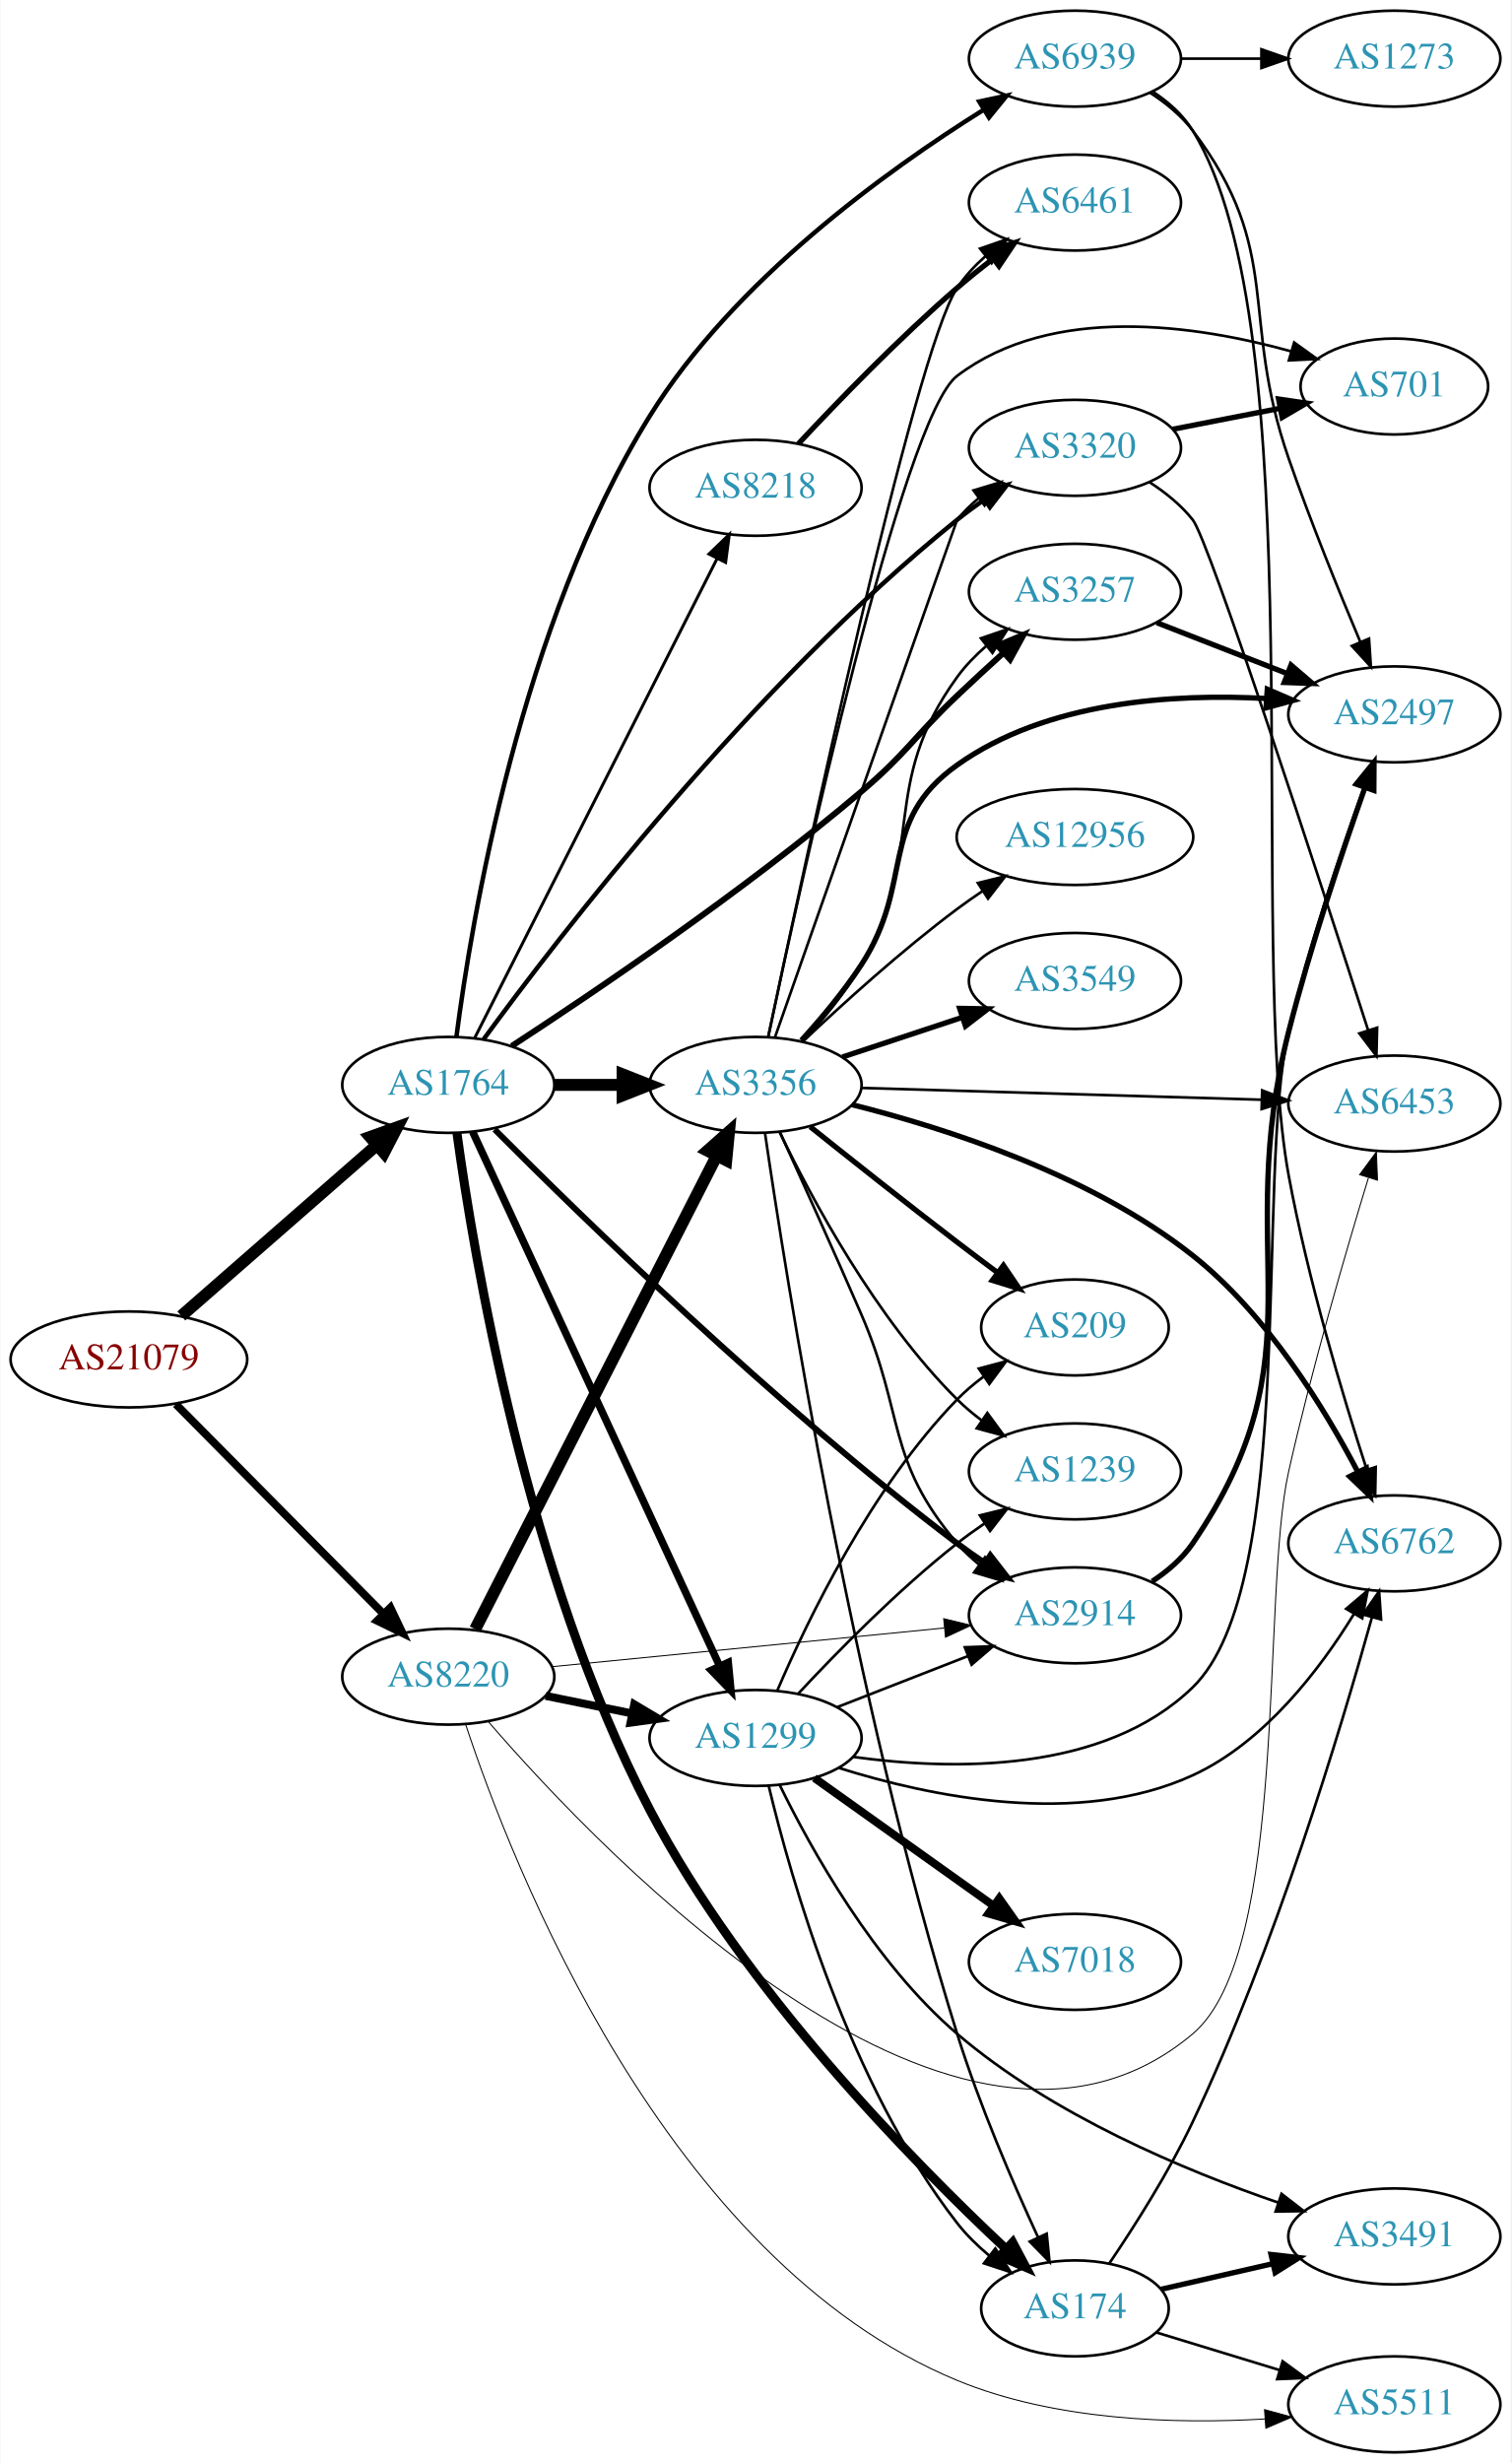
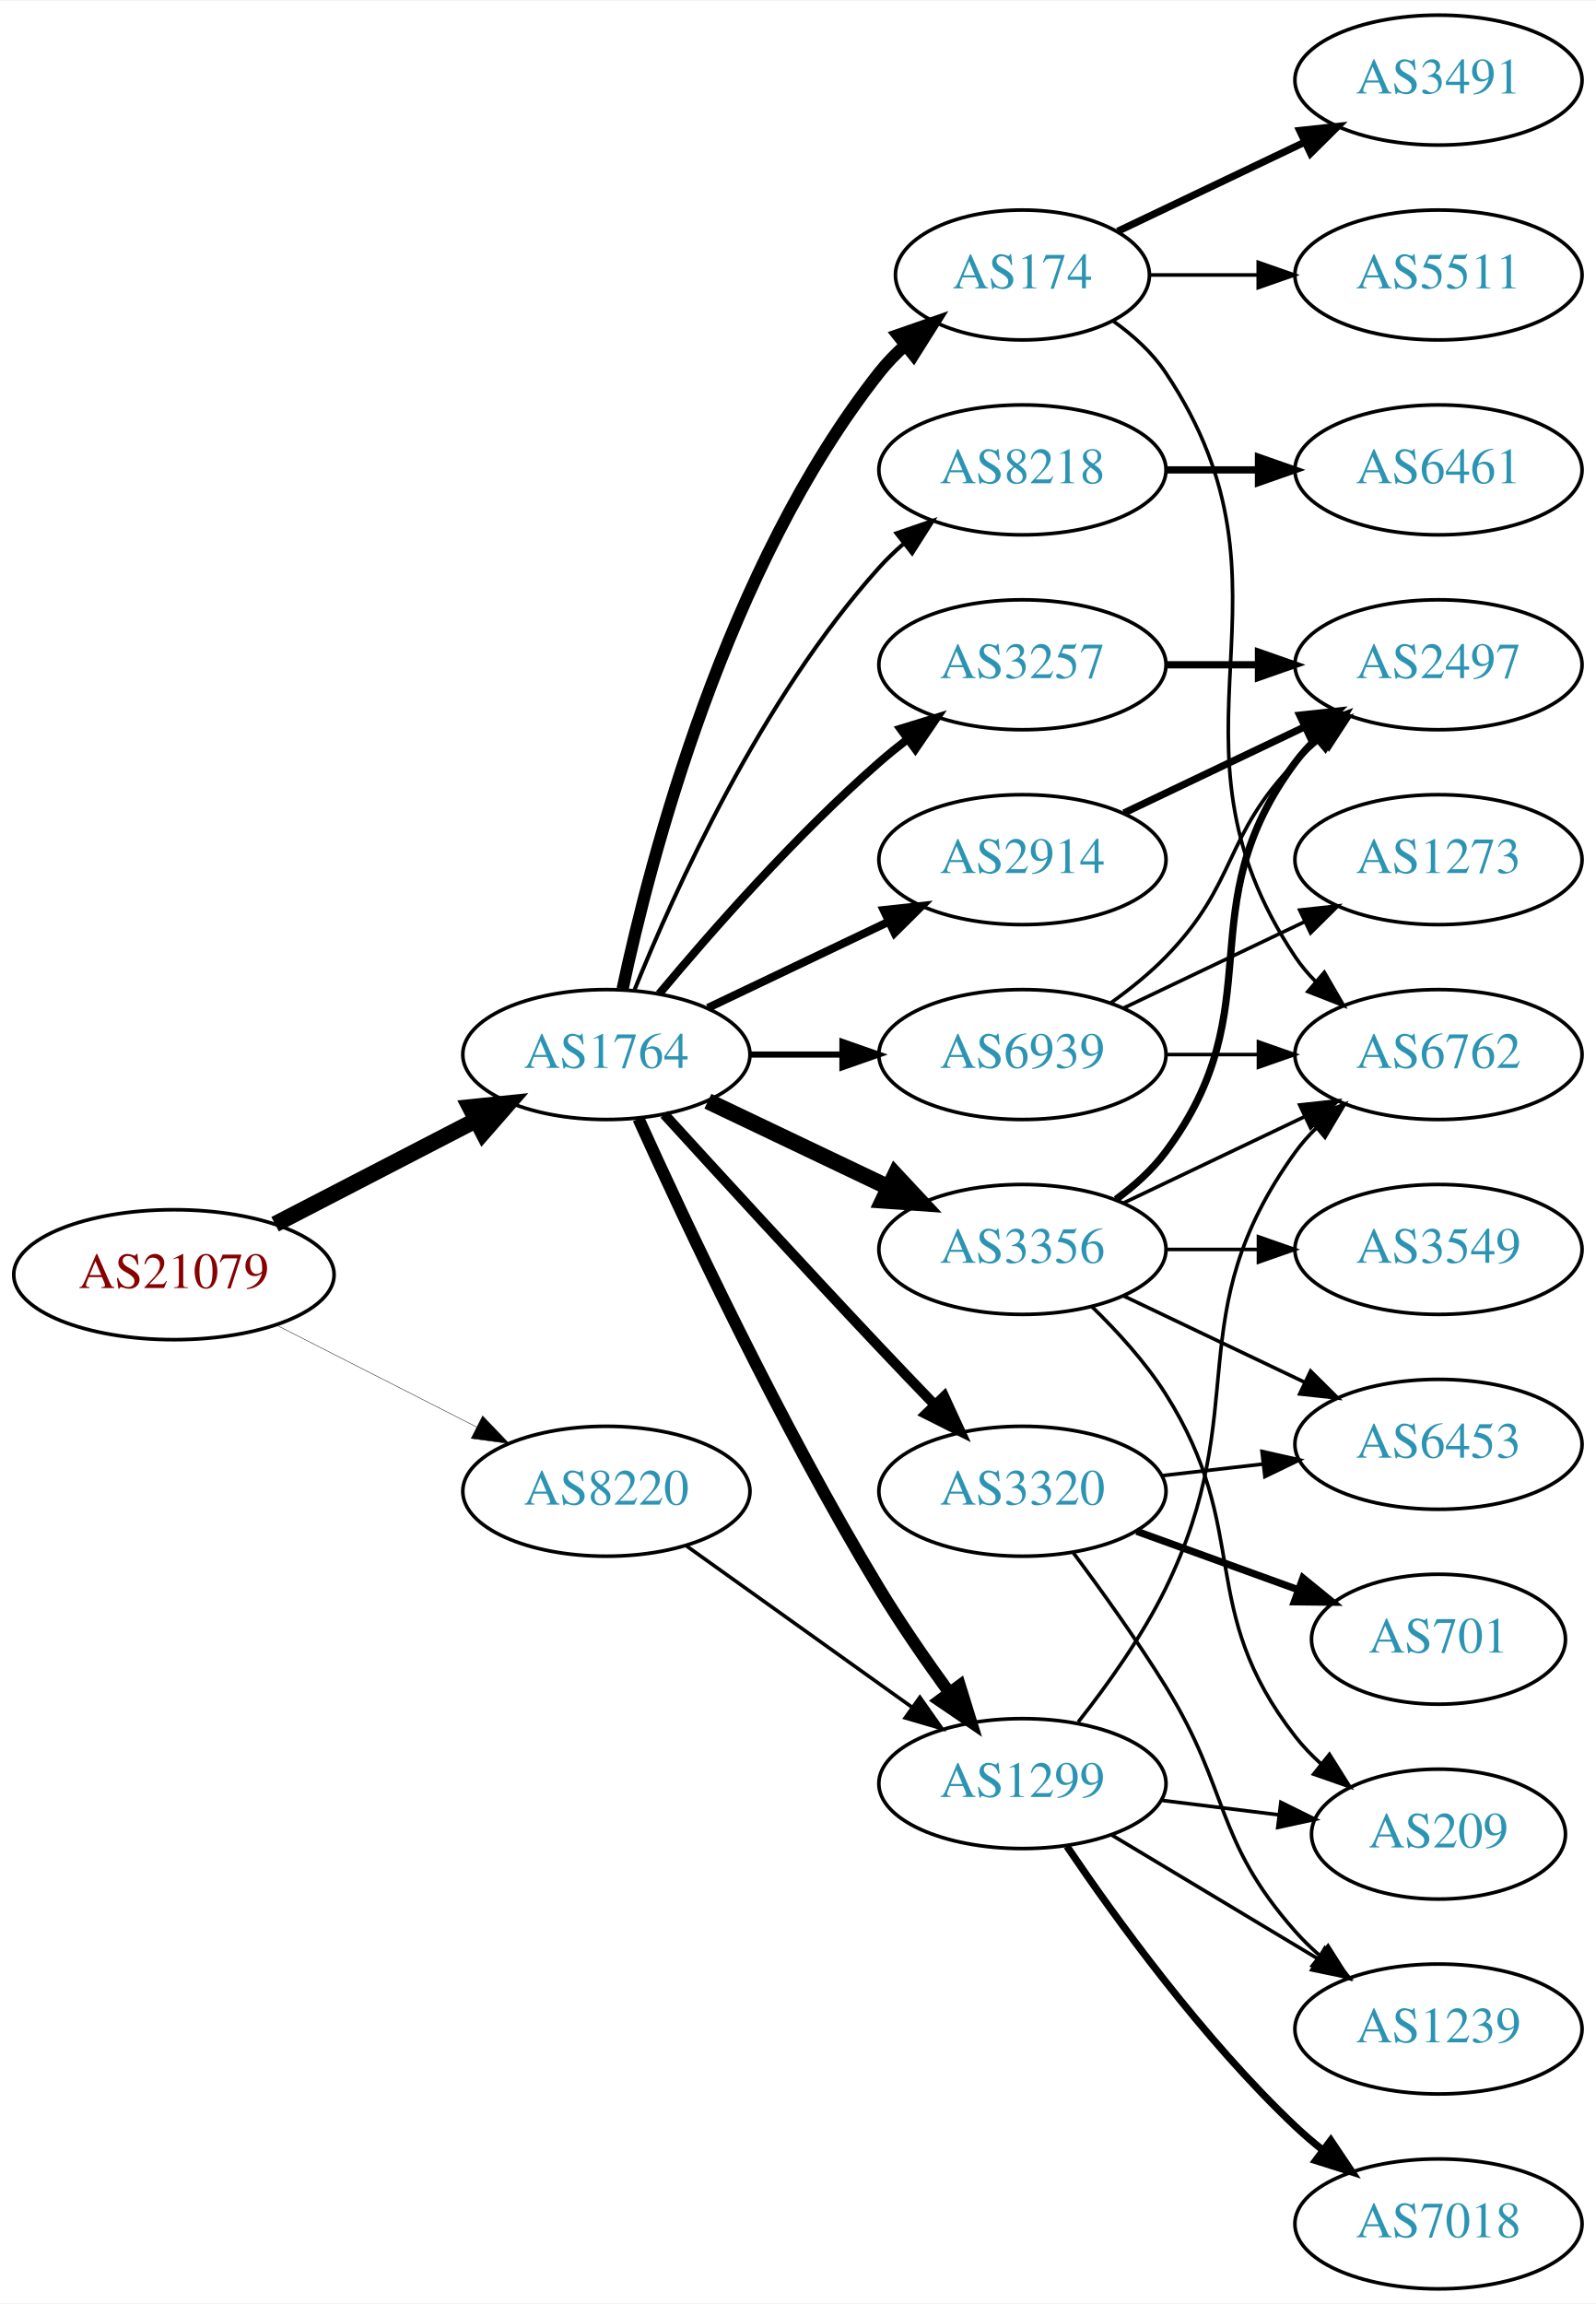
- <svg xmlns="http://www.w3.org/2000/svg" xmlns:xlink="http://www.w3.org/1999/xlink" width="567pt" height="924pt" viewBox="0.00 0.00 566.66 924.00">
-   <g id="graph0" class="graph" transform="scale(1 1) rotate(0) translate(4 920)">
-     <polygon fill="white" stroke="none" points="-4,4 -4,-920 562.663,-920 562.663,4 -4,4" />
+ <svg xmlns="http://www.w3.org/2000/svg" xmlns:xlink="http://www.w3.org/1999/xlink" width="442pt" height="638pt" viewBox="0.00 0.00 442.27 638.00">
+   <g id="graph0" class="graph" transform="scale(1 1) rotate(0) translate(4 634)">
+     <polygon fill="white" stroke="none" points="-4,4 -4,-634 438.271,-634 438.271,4 -4,4" />
    <g id="node1" class="node">
      <g id="a_node1">
        <a xlink:href="/asn/21079" xlink:title="AS21079 ~ Vienna, AT [AT]">
-           <ellipse fill="#ffffff" stroke="black" cx="44.196" cy="-410" rx="44.393" ry="18" />
-           <text text-anchor="middle" x="44.196" y="-406.3" font-family="Times,serif" font-size="14.00" fill="#880000">AS21079</text>
+           <ellipse fill="#ffffff" stroke="black" cx="44.196" cy="-281" rx="44.393" ry="18" />
+           <text text-anchor="middle" x="44.196" y="-277.3" font-family="Times,serif" font-size="14.00" fill="#880000">AS21079</text>
        </a>
      </g>
    </g>
    <g id="node2" class="node">
      <g id="a_node2">
        <a xlink:href="/asn/1764" xlink:title="AS1764 ~ NEXTLAYER-AS [AT]">
-           <ellipse fill="#ffffff" stroke="black" cx="164.039" cy="-513" rx="39.794" ry="18" />
-           <text text-anchor="middle" x="164.039" y="-509.3" font-family="Times,serif" font-size="14.00" fill="#2c94b3">AS1764</text>
+           <ellipse fill="#ffffff" stroke="black" cx="164.039" cy="-342" rx="39.794" ry="18" />
+           <text text-anchor="middle" x="164.039" y="-338.3" font-family="Times,serif" font-size="14.00" fill="#2c94b3">AS1764</text>
        </a>
      </g>
    </g>
    <g id="edge1" class="edge">
-       <path fill="none" stroke="black" stroke-width="4.5" d="M63.869,-426.321C83.636,-443.599 114.982,-470.996 137.134,-490.358" />
-       <polygon fill="black" stroke="black" stroke-width="4.5" points="134.72,-493.478 144.841,-497.094 139.903,-487.548 134.72,-493.478" />
+       <path fill="none" stroke="black" stroke-width="4.5" d="M72.231,-294.995C88.781,-303.561 110.133,-314.614 127.974,-323.849" />
+       <polygon fill="black" stroke="black" stroke-width="4.5" points="126.248,-327.39 136.939,-328.49 129.869,-320.396 126.248,-327.39" />
    </g>
    <g id="node3" class="node">
      <g id="a_node3">
        <a xlink:href="/asn/8220" xlink:title="AS8220 ~ COLT [GB]">
-           <ellipse fill="#ffffff" stroke="black" cx="164.039" cy="-291" rx="39.794" ry="18" />
-           <text text-anchor="middle" x="164.039" y="-287.3" font-family="Times,serif" font-size="14.00" fill="#2c94b3">AS8220</text>
+           <ellipse fill="#ffffff" stroke="black" cx="164.039" cy="-221" rx="39.794" ry="18" />
+           <text text-anchor="middle" x="164.039" y="-217.3" font-family="Times,serif" font-size="14.00" fill="#2c94b3">AS8220</text>
        </a>
      </g>
    </g>
    <g id="edge2" class="edge">
-       <path fill="none" stroke="black" stroke-width="2.957" d="M61.83,-393.203C82.122,-372.711 116.558,-337.938 139.547,-314.722" />
-       <polygon fill="black" stroke="black" stroke-width="2.957" points="142.318,-316.898 146.867,-307.33 137.344,-311.973 142.318,-316.898" />
+       <path fill="none" stroke="black" stroke-width="0.118" d="M72.528,-267.084C89.087,-258.653 110.372,-247.815 128.141,-238.768" />
+       <polygon fill="black" stroke="black" stroke-width="0.118" points="129.745,-241.879 137.068,-234.223 126.569,-235.641 129.745,-241.879" />
    </g>
    <g id="node4" class="node">
      <g id="a_node4">
        <a xlink:href="/asn/3257" xlink:title="AS3257 ~ GTT [DE]">
-           <ellipse fill="#ffffff" stroke="black" cx="399.174" cy="-698" rx="39.794" ry="18" />
-           <text text-anchor="middle" x="399.174" y="-694.3" font-family="Times,serif" font-size="14.00" fill="#2c94b3">AS3257</text>
+           <ellipse fill="#ffffff" stroke="black" cx="279.332" cy="-450" rx="39.794" ry="18" />
+           <text text-anchor="middle" x="279.332" y="-446.3" font-family="Times,serif" font-size="14.00" fill="#2c94b3">AS3257</text>
        </a>
      </g>
    </g>
    <g id="edge3" class="edge">
-       <path fill="none" stroke="black" stroke-width="2.25" d="M187.82,-527.564C218.65,-547.65 274.87,-585.628 318.978,-623 336.242,-637.627 338.575,-643.413 354.978,-659 360.517,-664.263 366.553,-669.82 372.309,-675.038" />
-       <polygon fill="black" stroke="black" stroke-width="2.25" points="370.138,-677.794 379.912,-681.884 374.822,-672.592 370.138,-677.794" />
+       <path fill="none" stroke="black" stroke-width="2.25" d="M178.669,-358.817C192.951,-375.929 216.498,-402.745 239.685,-423 242.151,-425.154 244.789,-427.294 247.487,-429.372" />
+       <polygon fill="black" stroke="black" stroke-width="2.25" points="245.512,-432.264 255.641,-435.37 249.66,-426.625 245.512,-432.264" />
    </g>
    <g id="node5" class="node">
      <g id="a_node5">
-         <a xlink:href="/asn/2914" xlink:title="AS2914 ~ NTT America, Inc. [US]">
-           <ellipse fill="#ffffff" stroke="black" cx="399.174" cy="-314" rx="39.794" ry="18" />
-           <text text-anchor="middle" x="399.174" y="-310.3" font-family="Times,serif" font-size="14.00" fill="#2c94b3">AS2914</text>
+         <a xlink:href="/asn/3356" xlink:title="AS3356 ~ Level 3 Parent, LLC [US]">
+           <ellipse fill="#ffffff" stroke="black" cx="279.332" cy="-288" rx="39.794" ry="18" />
+           <text text-anchor="middle" x="279.332" y="-284.3" font-family="Times,serif" font-size="14.00" fill="#2c94b3">AS3356</text>
        </a>
      </g>
    </g>
    <g id="edge4" class="edge">
-       <path fill="none" stroke="black" stroke-width="2.25" d="M181.442,-496.283C213.31,-464.243 286.484,-392.773 354.978,-341 358.312,-338.48 361.886,-335.971 365.499,-333.554" />
-       <polygon fill="black" stroke="black" stroke-width="2.25" points="367.406,-336.489 373.904,-328.12 363.606,-330.61 367.406,-336.489" />
+       <path fill="none" stroke="black" stroke-width="4.5" d="M192.175,-329.066C207.169,-321.919 225.99,-312.948 242.213,-305.215" />
+       <polygon fill="black" stroke="black" stroke-width="4.5" points="244.084,-308.686 251.417,-300.829 240.695,-301.577 244.084,-308.686" />
    </g>
    <g id="node6" class="node">
      <g id="a_node6">
-         <a xlink:href="/asn/3356" xlink:title="AS3356 ~ Level 3 Parent, LLC [US]">
-           <ellipse fill="#ffffff" stroke="black" cx="279.332" cy="-513" rx="39.794" ry="18" />
-           <text text-anchor="middle" x="279.332" y="-509.3" font-family="Times,serif" font-size="14.00" fill="#2c94b3">AS3356</text>
+         <a xlink:href="/asn/1299" xlink:title="AS1299 ~ Telia Carrier [EU]">
+           <ellipse fill="#ffffff" stroke="black" cx="279.332" cy="-140" rx="39.794" ry="18" />
+           <text text-anchor="middle" x="279.332" y="-136.3" font-family="Times,serif" font-size="14.00" fill="#2c94b3">AS1299</text>
        </a>
      </g>
    </g>
    <g id="edge5" class="edge">
-       <path fill="none" stroke="black" stroke-width="4.5" d="M203.711,-513C211.914,-513 220.678,-513 229.21,-513" />
-       <polygon fill="black" stroke="black" stroke-width="4.5" points="229.449,-516.938 239.449,-513 229.449,-509.063 229.449,-516.938" />
+       <path fill="none" stroke="black" stroke-width="3.375" d="M172.926,-324.215C185.703,-295.94 212.273,-239.303 239.685,-194 245.565,-184.283 252.642,-174.048 259.125,-165.132" />
+       <polygon fill="black" stroke="black" stroke-width="3.375" points="261.971,-167.171 265.1,-157.049 256.341,-163.01 261.971,-167.171" />
    </g>
    <g id="node7" class="node">
      <g id="a_node7">
-         <a xlink:href="/asn/1299" xlink:title="AS1299 ~ Telia Carrier [EU]">
-           <ellipse fill="#ffffff" stroke="black" cx="279.332" cy="-268" rx="39.794" ry="18" />
-           <text text-anchor="middle" x="279.332" y="-264.3" font-family="Times,serif" font-size="14.00" fill="#2c94b3">AS1299</text>
+         <a xlink:href="/asn/3320" xlink:title="AS3320 ~ DTAG [DE]">
+           <ellipse fill="#ffffff" stroke="black" cx="279.332" cy="-221" rx="39.794" ry="18" />
+           <text text-anchor="middle" x="279.332" y="-217.3" font-family="Times,serif" font-size="14.00" fill="#2c94b3">AS3320</text>
        </a>
      </g>
    </g>
    <g id="edge6" class="edge">
-       <path fill="none" stroke="black" stroke-width="2.812" d="M173.186,-495.38C192.736,-453.104 242.41,-345.682 265.796,-295.11" />
-       <polygon fill="black" stroke="black" stroke-width="2.812" points="269.085,-296.335 270.105,-285.789 262.731,-293.397 269.085,-296.335" />
+       <path fill="none" stroke="black" stroke-width="2.812" d="M180.08,-325.45C195.076,-309.005 218.817,-283.115 239.685,-261 244.583,-255.809 249.874,-250.282 254.923,-245.045" />
+       <polygon fill="black" stroke="black" stroke-width="2.812" points="257.636,-247.274 262.072,-237.653 252.604,-242.407 257.636,-247.274" />
    </g>
    <g id="node8" class="node">
      <g id="a_node8">
-         <a xlink:href="/asn/3320" xlink:title="AS3320 ~ DTAG [DE]">
-           <ellipse fill="#ffffff" stroke="black" cx="399.174" cy="-752" rx="39.794" ry="18" />
-           <text text-anchor="middle" x="399.174" y="-748.3" font-family="Times,serif" font-size="14.00" fill="#2c94b3">AS3320</text>
+         <a xlink:href="/asn/2914" xlink:title="AS2914 ~ NTT America, Inc. [US]">
+           <ellipse fill="#ffffff" stroke="black" cx="279.332" cy="-396" rx="39.794" ry="18" />
+           <text text-anchor="middle" x="279.332" y="-392.3" font-family="Times,serif" font-size="14.00" fill="#2c94b3">AS2914</text>
        </a>
      </g>
    </g>
    <g id="edge7" class="edge">
-       <path fill="none" stroke="black" stroke-width="1.688" d="M177.277,-530.098C205.367,-568.49 277.992,-663.022 354.978,-725 358.233,-727.62 361.758,-730.193 365.342,-732.647" />
-       <polygon fill="black" stroke="black" stroke-width="1.688" points="363.43,-735.578 373.715,-738.122 367.261,-729.72 363.43,-735.578" />
+       <path fill="none" stroke="black" stroke-width="2.25" d="M192.175,-354.934C207.169,-362.081 225.99,-371.052 242.213,-378.785" />
+       <polygon fill="black" stroke="black" stroke-width="2.25" points="240.884,-382.028 251.417,-383.171 243.895,-375.709 240.884,-382.028" />
    </g>
    <g id="node9" class="node">
      <g id="a_node9">
-         <a xlink:href="/asn/8218" xlink:title="AS8218 ~ legacy Neotelecoms [FR]">
-           <ellipse fill="#ffffff" stroke="black" cx="279.332" cy="-737" rx="39.794" ry="18" />
-           <text text-anchor="middle" x="279.332" y="-733.3" font-family="Times,serif" font-size="14.00" fill="#2c94b3">AS8218</text>
+         <a xlink:href="/asn/174" xlink:title="AS174 ~ Cogent Communications [US]">
+           <ellipse fill="#ffffff" stroke="black" cx="279.332" cy="-558" rx="35.194" ry="18" />
+           <text text-anchor="middle" x="279.332" y="-554.3" font-family="Times,serif" font-size="14.00" fill="#2c94b3">AS174</text>
        </a>
      </g>
    </g>
    <g id="edge8" class="edge">
-       <path fill="none" stroke="black" stroke-width="1.125" d="M173.929,-530.577C193.701,-569.67 241.417,-664.013 264.866,-710.377" />
-       <polygon fill="black" stroke="black" stroke-width="1.125" points="261.846,-712.161 269.483,-719.505 268.093,-709.001 261.846,-712.161" />
+       <path fill="none" stroke="black" stroke-width="3.375" d="M168.529,-360.16C176.16,-396.03 197.152,-477.155 239.685,-531 241.765,-533.633 244.17,-536.116 246.743,-538.428" />
+       <polygon fill="black" stroke="black" stroke-width="3.375" points="244.799,-541.354 254.806,-544.835 249.154,-535.873 244.799,-541.354" />
    </g>
    <g id="node10" class="node">
      <g id="a_node10">
-         <a xlink:href="/asn/174" xlink:title="AS174 ~ Cogent Communications [US]">
-           <ellipse fill="#ffffff" stroke="black" cx="399.174" cy="-54" rx="35.194" ry="18" />
-           <text text-anchor="middle" x="399.174" y="-50.3" font-family="Times,serif" font-size="14.00" fill="#2c94b3">AS174</text>
+         <a xlink:href="/asn/8218" xlink:title="AS8218 ~ legacy Neotelecoms [FR]">
+           <ellipse fill="#ffffff" stroke="black" cx="279.332" cy="-504" rx="39.794" ry="18" />
+           <text text-anchor="middle" x="279.332" y="-500.3" font-family="Times,serif" font-size="14.00" fill="#2c94b3">AS8218</text>
        </a>
      </g>
    </g>
    <g id="edge9" class="edge">
-       <path fill="none" stroke="black" stroke-width="3.375" d="M167.296,-494.848C173.475,-449.683 193.386,-329.518 239.685,-241 274.984,-173.512 338.386,-108.994 373.346,-76.275" />
-       <polygon fill="black" stroke="black" stroke-width="3.375" points="375.803,-78.77 380.766,-69.41 371.049,-73.632 375.803,-78.77" />
+       <path fill="none" stroke="black" stroke-width="1.125" d="M171.786,-359.787C182.837,-387.243 206.891,-440.578 239.685,-477 241.688,-479.224 243.906,-481.363 246.239,-483.397" />
+       <polygon fill="black" stroke="black" stroke-width="1.125" points="244.437,-486.433 254.458,-489.873 248.769,-480.935 244.437,-486.433" />
    </g>
    <g id="node11" class="node">
      <g id="a_node11">
        <a xlink:href="/asn/6939" xlink:title="AS6939 ~ Hurricane Electric LLC [US]">
-           <ellipse fill="#ffffff" stroke="black" cx="399.174" cy="-898" rx="39.794" ry="18" />
-           <text text-anchor="middle" x="399.174" y="-894.3" font-family="Times,serif" font-size="14.00" fill="#2c94b3">AS6939</text>
+           <ellipse fill="#ffffff" stroke="black" cx="279.332" cy="-342" rx="39.794" ry="18" />
+           <text text-anchor="middle" x="279.332" y="-338.3" font-family="Times,serif" font-size="14.00" fill="#2c94b3">AS6939</text>
        </a>
      </g>
    </g>
    <g id="edge10" class="edge">
-       <path fill="none" stroke="black" stroke-width="1.688" d="M167.091,-531.059C172.673,-574.262 191.105,-685.799 239.685,-764 271.236,-814.788 328.475,-856.036 364.844,-878.773" />
-       <polygon fill="black" stroke="black" stroke-width="1.688" points="363.257,-881.905 373.612,-884.149 366.916,-875.938 363.257,-881.905" />
-     </g>
-     <g id="edge42" class="edge">
-       <path fill="none" stroke="black" stroke-width="0.375" d="M203.015,-294.747C243.15,-298.706 306.553,-304.961 350.136,-309.261" />
-       <polygon fill="black" stroke="black" stroke-width="0.375" points="349.919,-312.756 360.214,-310.255 350.606,-305.79 349.919,-312.756" />
-     </g>
-     <g id="edge41" class="edge">
-       <path fill="none" stroke="black" stroke-width="4.5" d="M174.118,-308.792C193.972,-347.695 241.336,-440.507 264.751,-486.389" />
-       <polygon fill="black" stroke="black" stroke-width="4.5" points="261.313,-488.314 269.366,-495.432 268.327,-484.734 261.313,-488.314" />
-     </g>
-     <g id="edge40" class="edge">
-       <path fill="none" stroke="black" stroke-width="3" d="M200.574,-283.786C210.803,-281.709 222.104,-279.415 232.846,-277.234" />
-       <polygon fill="black" stroke="black" stroke-width="3" points="233.818,-280.608 242.922,-275.189 232.425,-273.748 233.818,-280.608" />
+       <path fill="none" stroke="black" stroke-width="1.688" d="M203.711,-342C211.914,-342 220.678,-342 229.21,-342" />
+       <polygon fill="black" stroke="black" stroke-width="1.688" points="229.449,-345.5 239.449,-342 229.449,-338.5 229.449,-345.5" />
+     </g>
+     <g id="edge29" class="edge">
+       <path fill="none" stroke="black" d="M186.083,-205.954C203.697,-193.361 229.036,-175.245 248.701,-161.184" />
+       <polygon fill="black" stroke="black" points="250.917,-163.903 257.016,-155.24 246.845,-158.209 250.917,-163.903" />
+     </g>
+     <g id="node12" class="node">
+       <g id="a_node12">
+         <a xlink:href="/asn/2497" xlink:title="AS2497 ~ Internet Initiative Japan Inc. [JP]">
+           <ellipse fill="#ffffff" stroke="black" cx="394.625" cy="-450" rx="39.794" ry="18" />
+           <text text-anchor="middle" x="394.625" y="-446.3" font-family="Times,serif" font-size="14.00" fill="#2c94b3">AS2497</text>
+         </a>
+       </g>
+     </g>
+     <g id="edge21" class="edge">
+       <path fill="none" stroke="black" stroke-width="2" d="M319.004,-450C327.207,-450 335.971,-450 344.503,-450" />
+       <polygon fill="black" stroke="black" stroke-width="2" points="344.742,-453.5 354.742,-450 344.742,-446.5 344.742,-453.5" />
+     </g>
+     <g id="edge11" class="edge">
+       <path fill="none" stroke="black" stroke-width="2" d="M305.262,-301.882C310.338,-305.611 315.256,-310.016 318.978,-315 349.249,-355.542 324.707,-382.458 354.978,-423 356.723,-425.336 358.73,-427.545 360.893,-429.617" />
+       <polygon fill="black" stroke="black" stroke-width="2" points="358.771,-432.405 368.694,-436.118 363.253,-427.027 358.771,-432.405" />
    </g>
    <g id="node13" class="node">
      <g id="a_node13">
+         <a xlink:href="/asn/6762" xlink:title="AS6762 ~ TELECOM ITALIA SPARKLE S.p.A. [IT]">
+           <ellipse fill="#ffffff" stroke="black" cx="394.625" cy="-342" rx="39.794" ry="18" />
+           <text text-anchor="middle" x="394.625" y="-338.3" font-family="Times,serif" font-size="14.00" fill="#2c94b3">AS6762</text>
+         </a>
+       </g>
+     </g>
+     <g id="edge12" class="edge">
+       <path fill="none" stroke="black" d="M307.468,-300.934C322.462,-308.081 341.283,-317.052 357.506,-324.785" />
+       <polygon fill="black" stroke="black" points="356.177,-328.028 366.71,-329.171 359.188,-321.709 356.177,-328.028" />
+     </g>
+     <g id="node14" class="node">
+       <g id="a_node14">
        <a xlink:href="/asn/6453" xlink:title="AS6453 ~ TATA COMMUNICATIONS (AMERICA) INC [US]">
-           <ellipse fill="#ffffff" stroke="black" cx="519.017" cy="-506" rx="39.794" ry="18" />
-           <text text-anchor="middle" x="519.017" y="-502.3" font-family="Times,serif" font-size="14.00" fill="#2c94b3">AS6453</text>
-         </a>
-       </g>
-     </g>
-     <g id="edge44" class="edge">
-       <path fill="none" stroke="black" stroke-width="0.375" d="M179.178,-273.987C222.623,-223.691 356.477,-83.677 443.37,-157 479.723,-187.676 468.942,-321.591 479.37,-368 488.028,-406.53 500.806,-450.331 509.267,-478.055" />
-       <polygon fill="black" stroke="black" stroke-width="0.375" points="505.994,-479.321 512.281,-487.849 512.685,-477.262 505.994,-479.321" />
+           <ellipse fill="#ffffff" stroke="black" cx="394.625" cy="-234" rx="39.794" ry="18" />
+           <text text-anchor="middle" x="394.625" y="-230.3" font-family="Times,serif" font-size="14.00" fill="#2c94b3">AS6453</text>
+         </a>
+       </g>
+     </g>
+     <g id="edge13" class="edge">
+       <path fill="none" stroke="black" d="M307.468,-275.066C322.462,-267.919 341.283,-258.948 357.506,-251.215" />
+       <polygon fill="black" stroke="black" points="359.188,-254.291 366.71,-246.829 356.177,-247.972 359.188,-254.291" />
+     </g>
+     <g id="node15" class="node">
+       <g id="a_node15">
+         <a xlink:href="/asn/3549" xlink:title="AS3549 ~ Level 3 Parent, LLC [US]">
+           <ellipse fill="#ffffff" stroke="black" cx="394.625" cy="-288" rx="39.794" ry="18" />
+           <text text-anchor="middle" x="394.625" y="-284.3" font-family="Times,serif" font-size="14.00" fill="#2c94b3">AS3549</text>
+         </a>
+       </g>
+     </g>
+     <g id="edge14" class="edge">
+       <path fill="none" stroke="black" d="M319.004,-288C327.207,-288 335.971,-288 344.503,-288" />
+       <polygon fill="black" stroke="black" points="344.742,-291.5 354.742,-288 344.742,-284.5 344.742,-291.5" />
+     </g>
+     <g id="node16" class="node">
+       <g id="a_node16">
+         <a xlink:href="/asn/209" xlink:title="AS209 ~ CenturyLink Communications, LLC [US]">
+           <ellipse fill="#ffffff" stroke="black" cx="394.625" cy="-126" rx="35.194" ry="18" />
+           <text text-anchor="middle" x="394.625" y="-122.3" font-family="Times,serif" font-size="14.00" fill="#2c94b3">AS209</text>
+         </a>
+       </g>
+     </g>
+     <g id="edge15" class="edge">
+       <path fill="none" stroke="black" d="M298.546,-272.181C305.642,-265.302 313.393,-256.807 318.978,-248 343.161,-209.87 327.237,-188.625 354.978,-153 357.04,-150.352 359.432,-147.86 361.997,-145.542" />
+       <polygon fill="black" stroke="black" points="364.409,-148.095 370.048,-139.125 360.046,-142.621 364.409,-148.095" />
+     </g>
+     <g id="edge18" class="edge">
+       <path fill="none" stroke="black" d="M294.789,-157.059C302.829,-167.246 312.491,-180.746 318.978,-194 343.644,-244.395 322.146,-269.502 354.978,-315 356.684,-317.364 358.664,-319.594 360.808,-321.68" />
+       <polygon fill="black" stroke="black" points="358.666,-324.451 368.573,-328.207 363.171,-319.093 358.666,-324.451" />
+     </g>
+     <g id="edge19" class="edge">
+       <path fill="none" stroke="black" d="M317.742,-135.377C328.194,-134.085 339.638,-132.671 350.397,-131.342" />
+       <polygon fill="black" stroke="black" points="350.952,-134.8 360.447,-130.1 350.094,-127.853 350.952,-134.8" />
+     </g>
+     <g id="node17" class="node">
+       <g id="a_node17">
+         <a xlink:href="/asn/1239" xlink:title="AS1239 ~ Sprint [US]">
+           <ellipse fill="#ffffff" stroke="black" cx="394.625" cy="-72" rx="39.794" ry="18" />
+           <text text-anchor="middle" x="394.625" y="-68.3" font-family="Times,serif" font-size="14.00" fill="#2c94b3">AS1239</text>
+         </a>
+       </g>
+     </g>
+     <g id="edge16" class="edge">
+       <path fill="none" stroke="black" d="M304.082,-125.745C320.698,-115.771 343.094,-102.329 361.331,-91.383" />
+       <polygon fill="black" stroke="black" points="363.133,-94.384 369.906,-86.236 359.531,-88.382 363.133,-94.384" />
+     </g>
+     <g id="node18" class="node">
+       <g id="a_node18">
+         <a xlink:href="/asn/7018" xlink:title="AS7018 ~ AT&amp;T Services, Inc. [US]">
+           <ellipse fill="#ffffff" stroke="black" cx="394.625" cy="-18" rx="39.794" ry="18" />
+           <text text-anchor="middle" x="394.625" y="-14.3" font-family="Times,serif" font-size="14.00" fill="#2c94b3">AS7018</text>
+         </a>
+       </g>
+     </g>
+     <g id="edge17" class="edge">
+       <path fill="none" stroke="black" stroke-width="2" d="M291.651,-122.622C305.225,-102.556 329.371,-69.208 354.978,-45 357.357,-42.751 359.936,-40.545 362.595,-38.425" />
+       <polygon fill="black" stroke="black" stroke-width="2" points="364.785,-41.157 370.688,-32.36 360.587,-35.556 364.785,-41.157" />
+     </g>
+     <g id="edge24" class="edge">
+       <path fill="none" stroke="black" d="M318.057,-225.329C327.038,-226.359 336.737,-227.472 346.094,-228.546" />
+       <polygon fill="black" stroke="black" points="345.731,-232.027 356.064,-229.69 346.529,-225.073 345.731,-232.027" />
+     </g>
+     <g id="edge22" class="edge">
+       <path fill="none" stroke="black" d="M293.472,-203.895C301.25,-193.471 311.093,-179.745 318.978,-167 336.969,-137.919 332.328,-124.62 354.978,-99 356.96,-96.758 359.164,-94.606 361.487,-92.563" />
+       <polygon fill="black" stroke="black" points="364.02,-95.022 369.688,-86.071 359.675,-89.534 364.02,-95.022" />
+     </g>
+     <g id="node19" class="node">
+       <g id="a_node19">
+         <a xlink:href="/asn/701" xlink:title="AS701 ~ UUNET [US]">
+           <ellipse fill="#ffffff" stroke="black" cx="394.625" cy="-180" rx="35.194" ry="18" />
+           <text text-anchor="middle" x="394.625" y="-176.3" font-family="Times,serif" font-size="14.00" fill="#2c94b3">AS701</text>
+         </a>
+       </g>
+     </g>
+     <g id="edge23" class="edge">
+       <path fill="none" stroke="black" stroke-width="2" d="M310.99,-209.905C324.727,-204.933 341.068,-199.02 355.577,-193.769" />
+       <polygon fill="black" stroke="black" stroke-width="2" points="357.062,-196.954 365.275,-190.26 354.68,-190.372 357.062,-196.954" />
+     </g>
+     <g id="edge20" class="edge">
+       <path fill="none" stroke="black" stroke-width="2" d="M307.468,-408.934C322.462,-416.081 341.283,-425.052 357.506,-432.785" />
+       <polygon fill="black" stroke="black" stroke-width="2" points="356.177,-436.028 366.71,-437.171 359.188,-429.709 356.177,-436.028" />
+     </g>
+     <g id="edge27" class="edge">
+       <path fill="none" stroke="black" d="M304.449,-545.266C309.938,-541.352 315.245,-536.577 318.978,-531 360.003,-469.706 313.954,-430.294 354.978,-369 356.6,-366.577 358.519,-364.305 360.621,-362.19" />
+       <polygon fill="black" stroke="black" points="362.988,-364.771 368.306,-355.607 358.434,-359.454 362.988,-364.771" />
+     </g>
+     <g id="node21" class="node">
+       <g id="a_node21">
+         <a xlink:href="/asn/3491" xlink:title="AS3491 ~ PCCW Global, Inc. [US]">
+           <ellipse fill="#ffffff" stroke="black" cx="394.625" cy="-612" rx="39.794" ry="18" />
+           <text text-anchor="middle" x="394.625" y="-608.3" font-family="Times,serif" font-size="14.00" fill="#2c94b3">AS3491</text>
+         </a>
+       </g>
+     </g>
+     <g id="edge26" class="edge">
+       <path fill="none" stroke="black" stroke-width="2" d="M305.757,-570.119C321.059,-577.413 340.783,-586.814 357.665,-594.86" />
+       <polygon fill="black" stroke="black" stroke-width="2" points="356.172,-598.026 366.705,-599.169 359.184,-591.707 356.172,-598.026" />
+     </g>
+     <g id="node22" class="node">
+       <g id="a_node22">
+         <a xlink:href="/asn/5511" xlink:title="AS5511 ~ Orange S.A. [FR]">
+           <ellipse fill="#ffffff" stroke="black" cx="394.625" cy="-558" rx="39.794" ry="18" />
+           <text text-anchor="middle" x="394.625" y="-554.3" font-family="Times,serif" font-size="14.00" fill="#2c94b3">AS5511</text>
+         </a>
+       </g>
+     </g>
+     <g id="edge28" class="edge">
+       <path fill="none" stroke="black" d="M314.631,-558C324.008,-558 334.358,-558 344.393,-558" />
+       <polygon fill="black" stroke="black" points="344.681,-561.5 354.681,-558 344.681,-554.5 344.681,-561.5" />
+     </g>
+     <g id="node20" class="node">
+       <g id="a_node20">
+         <a xlink:href="/asn/6461" xlink:title="AS6461 ~ Zayo Bandwidth [US]">
+           <ellipse fill="#ffffff" stroke="black" cx="394.625" cy="-504" rx="39.794" ry="18" />
+           <text text-anchor="middle" x="394.625" y="-500.3" font-family="Times,serif" font-size="14.00" fill="#2c94b3">AS6461</text>
+         </a>
+       </g>
+     </g>
+     <g id="edge25" class="edge">
+       <path fill="none" stroke="black" stroke-width="2" d="M319.004,-504C327.207,-504 335.971,-504 344.503,-504" />
+       <polygon fill="black" stroke="black" stroke-width="2" points="344.742,-507.5 354.742,-504 344.742,-500.5 344.742,-507.5" />
+     </g>
+     <g id="edge31" class="edge">
+       <path fill="none" stroke="black" d="M303.926,-356.389C309.182,-360.148 314.513,-364.437 318.978,-369 339.151,-389.617 334.806,-402.383 354.978,-423 357.071,-425.139 359.354,-427.218 361.731,-429.21" />
+       <polygon fill="black" stroke="black" points="359.974,-432.275 370.031,-435.611 364.249,-426.732 359.974,-432.275" />
+     </g>
+     <g id="edge32" class="edge">
+       <path fill="none" stroke="black" d="M319.004,-342C327.207,-342 335.971,-342 344.503,-342" />
+       <polygon fill="black" stroke="black" points="344.742,-345.5 354.742,-342 344.742,-338.5 344.742,-345.5" />
    </g>
    <g id="node23" class="node">
      <g id="a_node23">
-         <a xlink:href="/asn/5511" xlink:title="AS5511 ~ Orange S.A. [FR]">
-           <ellipse fill="#ffffff" stroke="black" cx="519.017" cy="-18" rx="39.794" ry="18" />
-           <text text-anchor="middle" x="519.017" y="-14.3" font-family="Times,serif" font-size="14.00" fill="#2c94b3">AS5511</text>
-         </a>
-       </g>
-     </g>
-     <g id="edge43" class="edge">
-       <path fill="none" stroke="black" stroke-width="0.375" d="M170.619,-272.881C187.788,-220.934 245.406,-72.315 354.978,-27 391.657,-11.831 436.985,-10.562 470.529,-12.527" />
-       <polygon fill="black" stroke="black" stroke-width="0.375" points="470.318,-16.021 480.539,-13.229 470.808,-9.038 470.318,-16.021" />
-     </g>
-     <g id="node14" class="node">
-       <g id="a_node14">
-         <a xlink:href="/asn/2497" xlink:title="AS2497 ~ Internet Initiative Japan Inc. [JP]">
-           <ellipse fill="#ffffff" stroke="black" cx="519.017" cy="-652" rx="39.794" ry="18" />
-           <text text-anchor="middle" x="519.017" y="-648.3" font-family="Times,serif" font-size="14.00" fill="#2c94b3">AS2497</text>
-         </a>
-       </g>
-     </g>
-     <g id="edge35" class="edge">
-       <path fill="none" stroke="black" stroke-width="2" d="M429.911,-686.392C444.704,-680.618 462.782,-673.561 478.703,-667.346" />
-       <polygon fill="black" stroke="black" stroke-width="2" points="480.247,-670.501 488.29,-663.604 477.701,-663.98 480.247,-670.501" />
-     </g>
-     <g id="edge39" class="edge">
-       <path fill="none" stroke="black" stroke-width="2" d="M428.145,-326.743C433.954,-330.569 439.482,-335.302 443.37,-341 492.303,-412.717 457.917,-448.872 479.37,-533 487.495,-564.862 499.524,-600.651 507.999,-624.583" />
-       <polygon fill="black" stroke="black" stroke-width="2" points="504.728,-625.831 511.392,-634.067 511.319,-623.473 504.728,-625.831" />
-     </g>
-     <g id="edge16" class="edge">
-       <path fill="none" stroke="black" d="M297.079,-529.331C304.6,-537.394 313.087,-547.608 318.978,-558 343.928,-602.017 325.273,-625.042 354.978,-666 358.05,-670.236 361.848,-674.151 365.907,-677.683" />
-       <polygon fill="black" stroke="black" points="363.889,-680.549 373.911,-683.986 368.22,-675.049 363.889,-680.549" />
-     </g>
-     <g id="edge19" class="edge">
-       <path fill="none" stroke="black" d="M288.46,-495.271C296.375,-477.924 308.683,-450.726 318.978,-427 335.472,-388.988 328.148,-372.577 354.978,-341 357.412,-338.136 360.228,-335.478 363.233,-333.038" />
-       <polygon fill="black" stroke="black" points="365.421,-335.775 371.493,-327.093 361.332,-330.094 365.421,-335.775" />
-     </g>
-     <g id="edge21" class="edge">
-       <path fill="none" stroke="black" d="M286.677,-531.051C304.676,-582.253 354.778,-724.75 354.978,-725 357.328,-727.934 360.088,-730.637 363.057,-733.106" />
-       <polygon fill="black" stroke="black" points="361.126,-736.03 371.269,-739.092 365.249,-730.373 361.126,-736.03" />
-     </g>
-     <g id="edge20" class="edge">
-       <path fill="none" stroke="black" d="M282.877,-494.912C290.577,-442.06 315.548,-283.617 354.978,-157 363.252,-130.43 375.825,-101.279 385.276,-80.793" />
-       <polygon fill="black" stroke="black" points="388.565,-82.021 389.633,-71.481 382.225,-79.055 388.565,-82.021" />
-     </g>
-     <g id="node12" class="node">
-       <g id="a_node12">
-         <a xlink:href="/asn/3549" xlink:title="AS3549 ~ Level 3 Parent, LLC [US]">
-           <ellipse fill="#ffffff" stroke="black" cx="399.174" cy="-552" rx="39.794" ry="18" />
-           <text text-anchor="middle" x="399.174" y="-548.3" font-family="Times,serif" font-size="14.00" fill="#2c94b3">AS3549</text>
-         </a>
-       </g>
-     </g>
-     <g id="edge11" class="edge">
-       <path fill="none" stroke="black" stroke-width="2" d="M311.911,-523.451C325.649,-527.998 341.934,-533.387 356.634,-538.252" />
-       <polygon fill="black" stroke="black" stroke-width="2" points="355.914,-541.701 366.507,-541.52 358.113,-535.055 355.914,-541.701" />
-     </g>
-     <g id="edge12" class="edge">
-       <path fill="none" stroke="black" d="M319.049,-511.86C359.967,-510.655 424.607,-508.751 469.042,-507.442" />
-       <polygon fill="black" stroke="black" points="469.423,-510.933 479.316,-507.14 469.217,-503.936 469.423,-510.933" />
-     </g>
-     <g id="edge13" class="edge">
-       <path fill="none" stroke="black" stroke-width="2" d="M296.503,-529.681C303.899,-537.821 312.446,-547.998 318.978,-558 339.196,-588.957 324.878,-611.527 354.978,-633 388.445,-656.874 435.966,-659.875 471.075,-657.946" />
-       <polygon fill="black" stroke="black" stroke-width="2" points="471.352,-661.435 481.084,-657.246 470.864,-654.452 471.352,-661.435" />
-     </g>
-     <g id="node15" class="node">
-       <g id="a_node15">
-         <a xlink:href="/asn/6762" xlink:title="AS6762 ~ TELECOM ITALIA SPARKLE S.p.A. [IT]">
-           <ellipse fill="#ffffff" stroke="black" cx="519.017" cy="-341" rx="39.794" ry="18" />
-           <text text-anchor="middle" x="519.017" y="-337.3" font-family="Times,serif" font-size="14.00" fill="#2c94b3">AS6762</text>
-         </a>
-       </g>
-     </g>
-     <g id="edge14" class="edge">
-       <path fill="none" stroke="black" stroke-width="2" d="M315.5,-505.579C350.744,-496.77 405.117,-479.309 443.37,-449 471.128,-427.007 492.689,-391.927 505.35,-367.747" />
-       <polygon fill="black" stroke="black" stroke-width="2" points="508.511,-369.252 509.915,-358.75 502.269,-366.084 508.511,-369.252" />
-     </g>
-     <g id="node16" class="node">
-       <g id="a_node16">
-         <a xlink:href="/asn/701" xlink:title="AS701 ~ UUNET [US]">
-           <ellipse fill="#ffffff" stroke="black" cx="519.017" cy="-775" rx="35.194" ry="18" />
-           <text text-anchor="middle" x="519.017" y="-771.3" font-family="Times,serif" font-size="14.00" fill="#2c94b3">AS701</text>
-         </a>
-       </g>
-     </g>
-     <g id="edge15" class="edge">
-       <path fill="none" stroke="black" d="M284.049,-530.878C296.106,-588.035 334.528,-763.499 354.978,-779 390.659,-806.046 444.469,-798.153 480.396,-788.165" />
-       <polygon fill="black" stroke="black" points="481.427,-791.51 490.025,-785.32 479.443,-784.797 481.427,-791.51" />
-     </g>
-     <g id="node17" class="node">
-       <g id="a_node17">
-         <a xlink:href="/asn/209" xlink:title="AS209 ~ CenturyLink Communications, LLC [US]">
-           <ellipse fill="#ffffff" stroke="black" cx="399.174" cy="-422" rx="35.194" ry="18" />
-           <text text-anchor="middle" x="399.174" y="-418.3" font-family="Times,serif" font-size="14.00" fill="#2c94b3">AS209</text>
-         </a>
-       </g>
-     </g>
-     <g id="edge17" class="edge">
-       <path fill="none" stroke="black" stroke-width="2" d="M299.846,-497.304C314.831,-485.317 336.088,-468.457 354.978,-454 359.821,-450.294 365.006,-446.395 370.043,-442.642" />
-       <polygon fill="black" stroke="black" stroke-width="2" points="372.344,-445.294 378.293,-436.527 368.175,-439.67 372.344,-445.294" />
-     </g>
-     <g id="node18" class="node">
-       <g id="a_node18">
-         <a xlink:href="/asn/1239" xlink:title="AS1239 ~ Sprint [US]">
-           <ellipse fill="#ffffff" stroke="black" cx="399.174" cy="-368" rx="39.794" ry="18" />
-           <text text-anchor="middle" x="399.174" y="-364.3" font-family="Times,serif" font-size="14.00" fill="#2c94b3">AS1239</text>
-         </a>
-       </g>
-     </g>
-     <g id="edge18" class="edge">
-       <path fill="none" stroke="black" d="M288.378,-495.286C300.247,-470.591 324.385,-425.428 354.978,-395 357.79,-392.203 360.942,-389.558 364.229,-387.097" />
-       <polygon fill="black" stroke="black" points="366.298,-389.922 372.561,-381.376 362.336,-384.151 366.298,-389.922" />
-     </g>
-     <g id="node19" class="node">
-       <g id="a_node19">
-         <a xlink:href="/asn/6461" xlink:title="AS6461 ~ Zayo Bandwidth [US]">
-           <ellipse fill="#ffffff" stroke="black" cx="399.174" cy="-844" rx="39.794" ry="18" />
-           <text text-anchor="middle" x="399.174" y="-840.3" font-family="Times,serif" font-size="14.00" fill="#2c94b3">AS6461</text>
-         </a>
-       </g>
-     </g>
-     <g id="edge22" class="edge">
-       <path fill="none" stroke="black" d="M284.143,-531.283C297.016,-592.538 338.967,-788.031 354.978,-812 357.884,-816.351 361.59,-820.331 365.604,-823.893" />
-       <polygon fill="black" stroke="black" points="363.567,-826.745 373.577,-830.219 367.918,-821.262 363.567,-826.745" />
-     </g>
-     <g id="node20" class="node">
-       <g id="a_node20">
-         <a xlink:href="/asn/12956" xlink:title="AS12956 ~ TELXIUS [ES]">
-           <ellipse fill="#ffffff" stroke="black" cx="399.174" cy="-606" rx="44.393" ry="18" />
-           <text text-anchor="middle" x="399.174" y="-602.3" font-family="Times,serif" font-size="14.00" fill="#2c94b3">AS12956</text>
-         </a>
-       </g>
-     </g>
-     <g id="edge23" class="edge">
-       <path fill="none" stroke="black" d="M297.14,-529.315C311.838,-543.219 334.047,-563.373 354.978,-579 357.99,-581.249 361.192,-583.495 364.439,-585.677" />
-       <polygon fill="black" stroke="black" points="362.743,-588.75 373.036,-591.264 366.558,-582.88 362.743,-588.75" />
-     </g>
-     <g id="edge32" class="edge">
-       <path fill="none" stroke="black" d="M310.068,-279.608C324.862,-285.382 342.939,-292.439 358.861,-298.654" />
-       <polygon fill="black" stroke="black" points="357.859,-302.02 368.447,-302.396 360.404,-295.499 357.859,-302.02" />
-     </g>
-     <g id="edge33" class="edge">
-       <path fill="none" stroke="black" d="M284.251,-250.079C292.516,-215.448 314.398,-138.156 354.978,-86 358.417,-81.58 362.616,-77.475 367.031,-73.778" />
-       <polygon fill="black" stroke="black" points="369.293,-76.455 375.093,-67.588 365.03,-70.903 369.293,-76.455" />
-     </g>
-     <g id="edge31" class="edge">
-       <path fill="none" stroke="black" d="M316.055,-260.888C353.062,-255.785 410.048,-254.64 443.37,-287 483.005,-325.49 466.793,-479.202 479.37,-533 486.856,-565.018 499.001,-600.779 507.679,-624.661" />
-       <polygon fill="black" stroke="black" points="504.423,-625.948 511.161,-634.124 510.992,-623.53 504.423,-625.948" />
+         <a xlink:href="/asn/1273" xlink:title="AS1273 ~ Vodafone Group PLC [EU]">
+           <ellipse fill="#ffffff" stroke="black" cx="394.625" cy="-396" rx="39.794" ry="18" />
+           <text text-anchor="middle" x="394.625" y="-392.3" font-family="Times,serif" font-size="14.00" fill="#2c94b3">AS1273</text>
+         </a>
+       </g>
    </g>
    <g id="edge30" class="edge">
-       <path fill="none" stroke="black" d="M310.421,-256.819C344.352,-246.109 400.391,-234.245 443.37,-254 470.306,-266.381 491.169,-293.809 503.906,-314.582" />
-       <polygon fill="black" stroke="black" points="500.94,-316.443 509.02,-323.296 506.978,-312.9 500.94,-316.443" />
-     </g>
-     <g id="edge34" class="edge">
-       <path fill="none" stroke="black" d="M287.486,-285.772C298.747,-312.075 322.695,-361.824 354.978,-395 357.962,-398.066 361.36,-400.938 364.91,-403.578" />
-       <polygon fill="black" stroke="black" points="363.105,-406.583 373.344,-409.305 367.037,-400.792 363.105,-406.583" />
-     </g>
-     <g id="edge29" class="edge">
-       <path fill="none" stroke="black" d="M295.429,-284.712C309.894,-300.235 332.751,-323.519 354.978,-341 358.263,-343.583 361.806,-346.133 365.401,-348.573" />
-       <polygon fill="black" stroke="black" points="363.496,-351.509 373.786,-354.033 367.316,-345.643 363.496,-351.509" />
-     </g>
-     <g id="node21" class="node">
-       <g id="a_node21">
-         <a xlink:href="/asn/7018" xlink:title="AS7018 ~ AT&amp;T Services, Inc. [US]">
-           <ellipse fill="#ffffff" stroke="black" cx="399.174" cy="-184" rx="39.794" ry="18" />
-           <text text-anchor="middle" x="399.174" y="-180.3" font-family="Times,serif" font-size="14.00" fill="#2c94b3">AS7018</text>
-         </a>
-       </g>
-     </g>
-     <g id="edge27" class="edge">
-       <path fill="none" stroke="black" stroke-width="3" d="M301.399,-252.982C320.135,-239.627 347.726,-219.96 368.659,-205.039" />
-       <polygon fill="black" stroke="black" stroke-width="3" points="370.78,-207.825 376.891,-199.171 366.717,-202.125 370.78,-207.825" />
-     </g>
-     <g id="node22" class="node">
-       <g id="a_node22">
-         <a xlink:href="/asn/3491" xlink:title="AS3491 ~ PCCW Global, Inc. [US]">
-           <ellipse fill="#ffffff" stroke="black" cx="519.017" cy="-81" rx="39.794" ry="18" />
-           <text text-anchor="middle" x="519.017" y="-77.3" font-family="Times,serif" font-size="14.00" fill="#2c94b3">AS3491</text>
-         </a>
-       </g>
-     </g>
-     <g id="edge28" class="edge">
-       <path fill="none" stroke="black" d="M288.345,-250.445C300.013,-226.551 323.738,-183.715 354.978,-157 390.557,-126.574 440.373,-105.721 475.553,-93.663" />
-       <polygon fill="black" stroke="black" points="476.682,-96.976 485.063,-90.494 474.469,-90.335 476.682,-96.976" />
-     </g>
-     <g id="edge25" class="edge">
-       <path fill="none" stroke="black" d="M427.119,-739.124C433.108,-735.26 438.975,-730.544 443.37,-725 449.537,-717.221 490.696,-590.853 509.124,-533.695" />
-       <polygon fill="black" stroke="black" points="512.554,-534.463 512.287,-523.871 505.89,-532.317 512.554,-534.463" />
-     </g>
-     <g id="edge24" class="edge">
-       <path fill="none" stroke="black" stroke-width="2" d="M435.851,-758.963C448.466,-761.425 462.773,-764.218 475.874,-766.775" />
-       <polygon fill="black" stroke="black" stroke-width="2" points="475.581,-770.284 486.066,-768.764 476.922,-763.413 475.581,-770.284" />
-     </g>
-     <g id="edge26" class="edge">
-       <path fill="none" stroke="black" stroke-width="2" d="M295.397,-753.513C310.024,-769.205 333.156,-793.141 354.978,-812 359.215,-815.661 363.839,-819.364 368.435,-822.888" />
-       <polygon fill="black" stroke="black" stroke-width="2" points="366.486,-825.801 376.59,-828.99 370.68,-820.197 366.486,-825.801" />
-     </g>
-     <g id="edge37" class="edge">
-       <path fill="none" stroke="black" d="M412.114,-70.945C421.479,-84.762 434.389,-105.026 443.37,-124 474.326,-189.397 498.928,-271.216 510.612,-313.245" />
-       <polygon fill="black" stroke="black" points="507.278,-314.322 513.3,-323.038 514.028,-312.469 507.278,-314.322" />
-     </g>
-     <g id="edge36" class="edge">
-       <path fill="none" stroke="black" stroke-width="2" d="M431.444,-61.165C444.284,-64.106 459.388,-67.567 473.356,-70.767" />
-       <polygon fill="black" stroke="black" stroke-width="2" points="472.747,-74.219 483.276,-73.04 474.311,-67.395 472.747,-74.219" />
-     </g>
-     <g id="edge38" class="edge">
-       <path fill="none" stroke="black" d="M429.607,-45.008C443.587,-40.738 460.552,-35.555 475.868,-30.876" />
-       <polygon fill="black" stroke="black" points="477.105,-34.158 485.646,-27.889 475.06,-27.463 477.105,-34.158" />
-     </g>
-     <g id="edge47" class="edge">
-       <path fill="none" stroke="black" d="M427.293,-885.258C433.277,-881.39 439.097,-876.639 443.37,-871 477.771,-825.601 460.712,-801.817 479.37,-748 487.539,-724.438 498.211,-698.204 506.27,-679.122" />
-       <polygon fill="black" stroke="black" points="509.522,-680.42 510.219,-669.848 503.081,-677.678 509.522,-680.42" />
-     </g>
-     <g id="edge46" class="edge">
-       <path fill="none" stroke="black" d="M428.538,-885.512C434.331,-881.675 439.754,-876.874 443.37,-871 489.233,-796.509 463.51,-565.028 479.37,-479 486.53,-440.164 499.668,-396.437 508.618,-368.812" />
-       <polygon fill="black" stroke="black" points="512.027,-369.65 511.823,-359.057 505.377,-367.465 512.027,-369.65" />
-     </g>
-     <g id="node24" class="node">
-       <g id="a_node24">
-         <a xlink:href="/asn/1273" xlink:title="AS1273 ~ Vodafone Group PLC [EU]">
-           <ellipse fill="#ffffff" stroke="black" cx="519.017" cy="-898" rx="39.794" ry="18" />
-           <text text-anchor="middle" x="519.017" y="-894.3" font-family="Times,serif" font-size="14.00" fill="#2c94b3">AS1273</text>
-         </a>
-       </g>
-     </g>
-     <g id="edge45" class="edge">
-       <path fill="none" stroke="black" d="M439.087,-898C448.64,-898 458.99,-898 468.952,-898" />
-       <polygon fill="black" stroke="black" points="469.145,-901.5 479.145,-898 469.145,-894.5 469.145,-901.5" />
+       <path fill="none" stroke="black" d="M307.468,-354.934C322.462,-362.081 341.283,-371.052 357.506,-378.785" />
+       <polygon fill="black" stroke="black" points="356.177,-382.028 366.71,-383.171 359.188,-375.709 356.177,-382.028" />
    </g>
  </g>
</svg>
